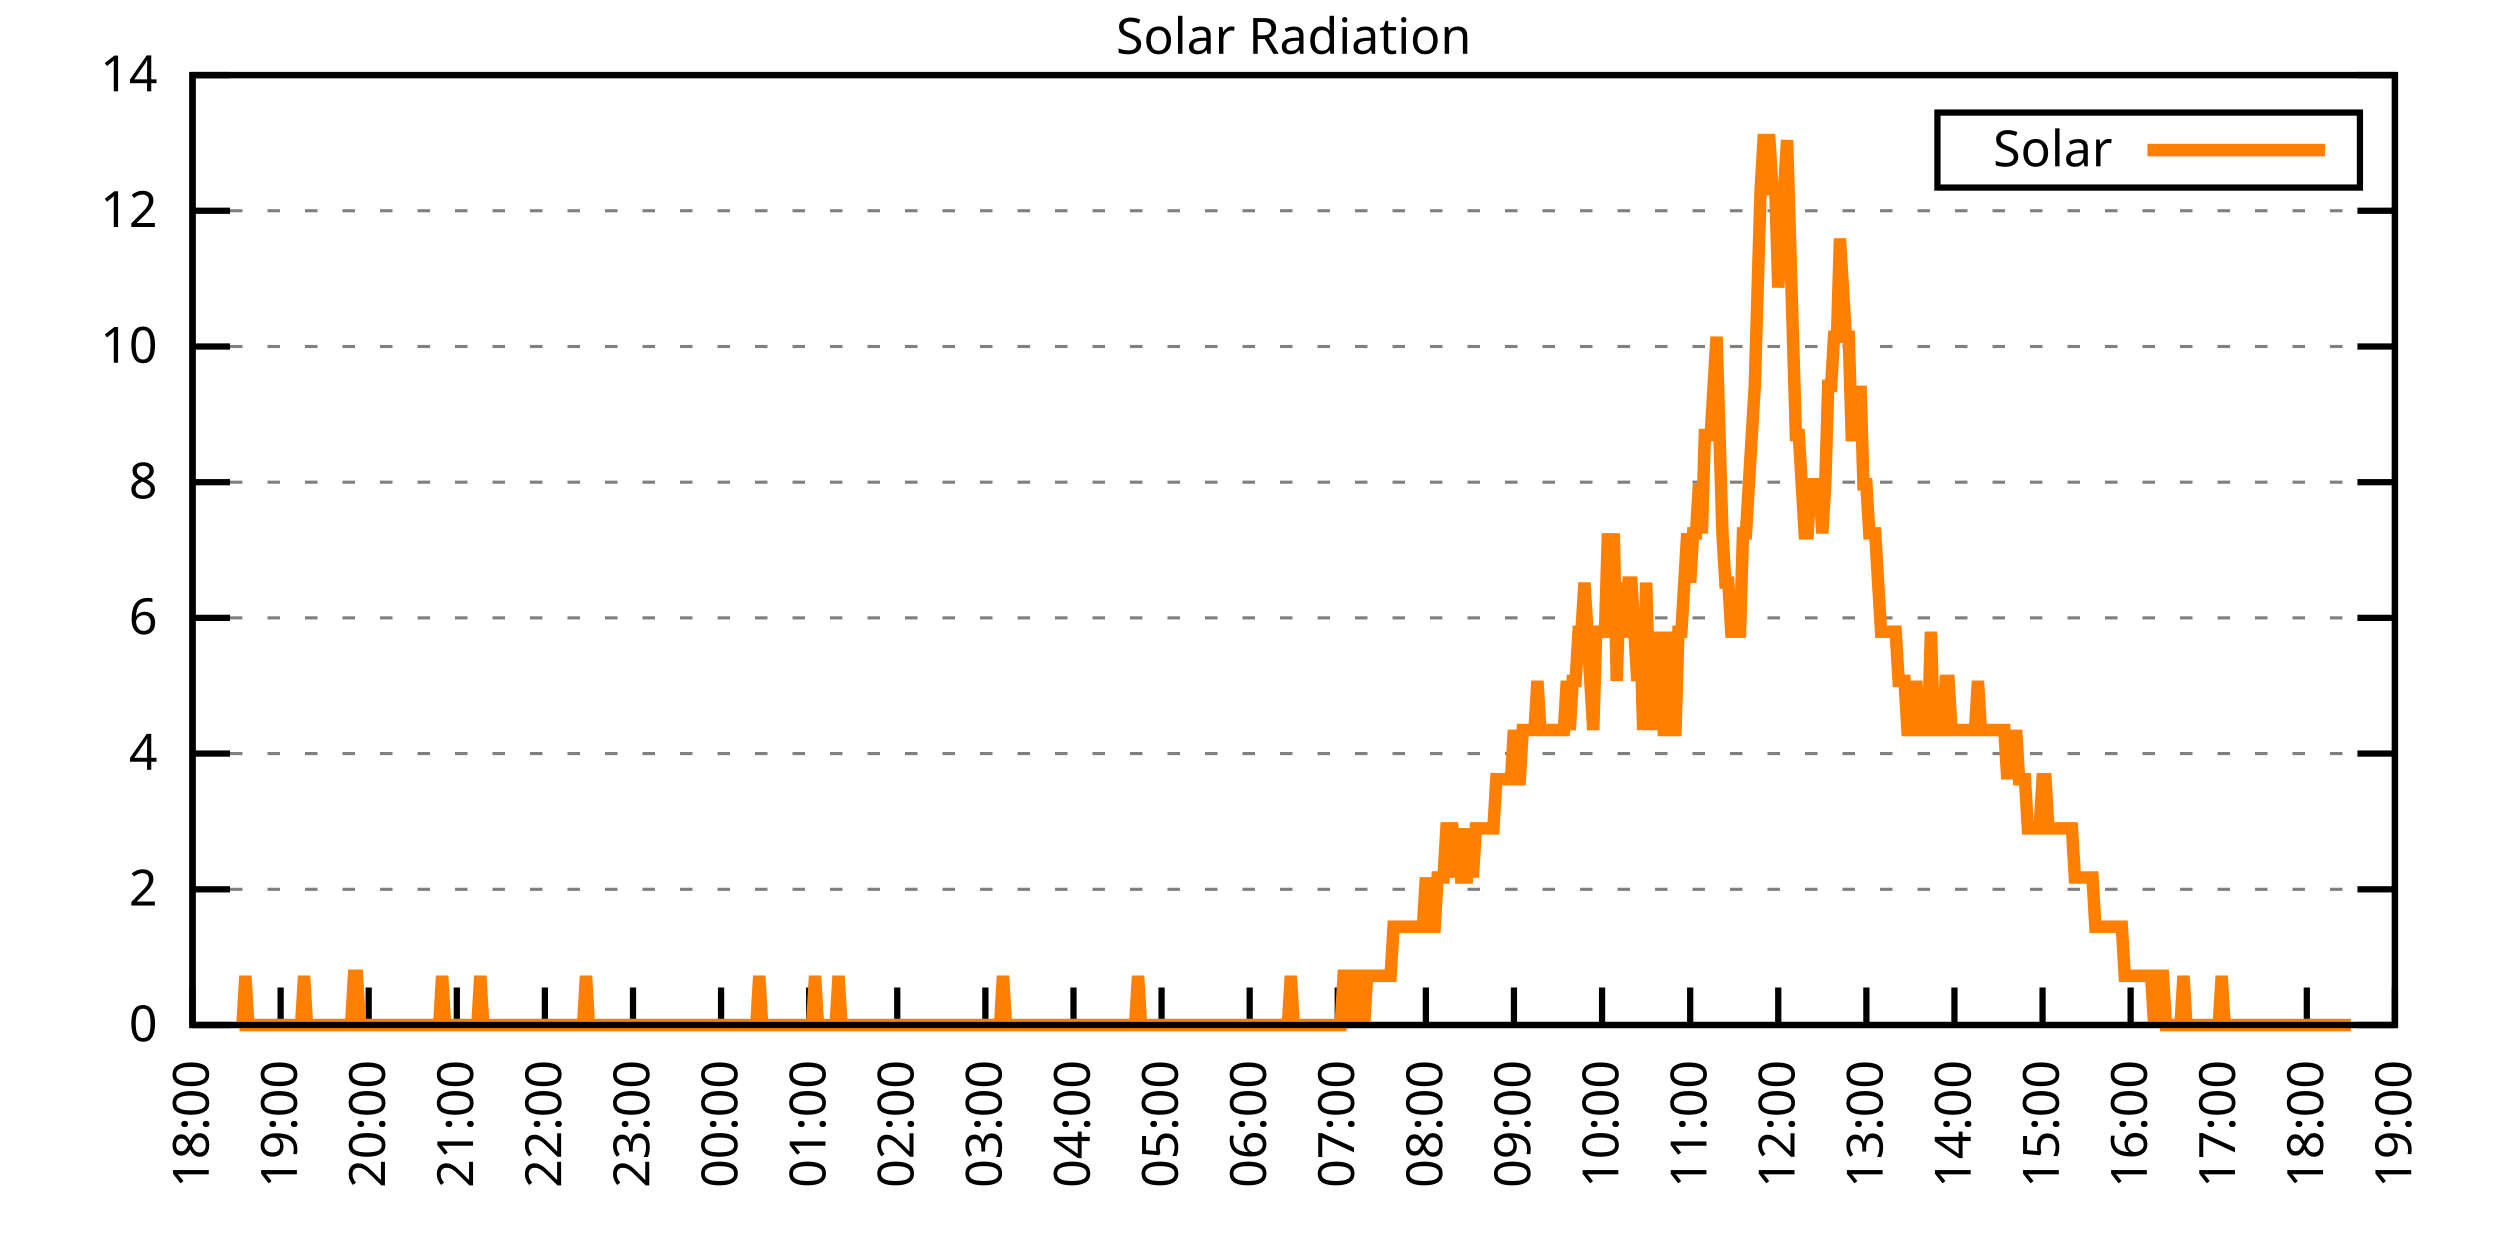
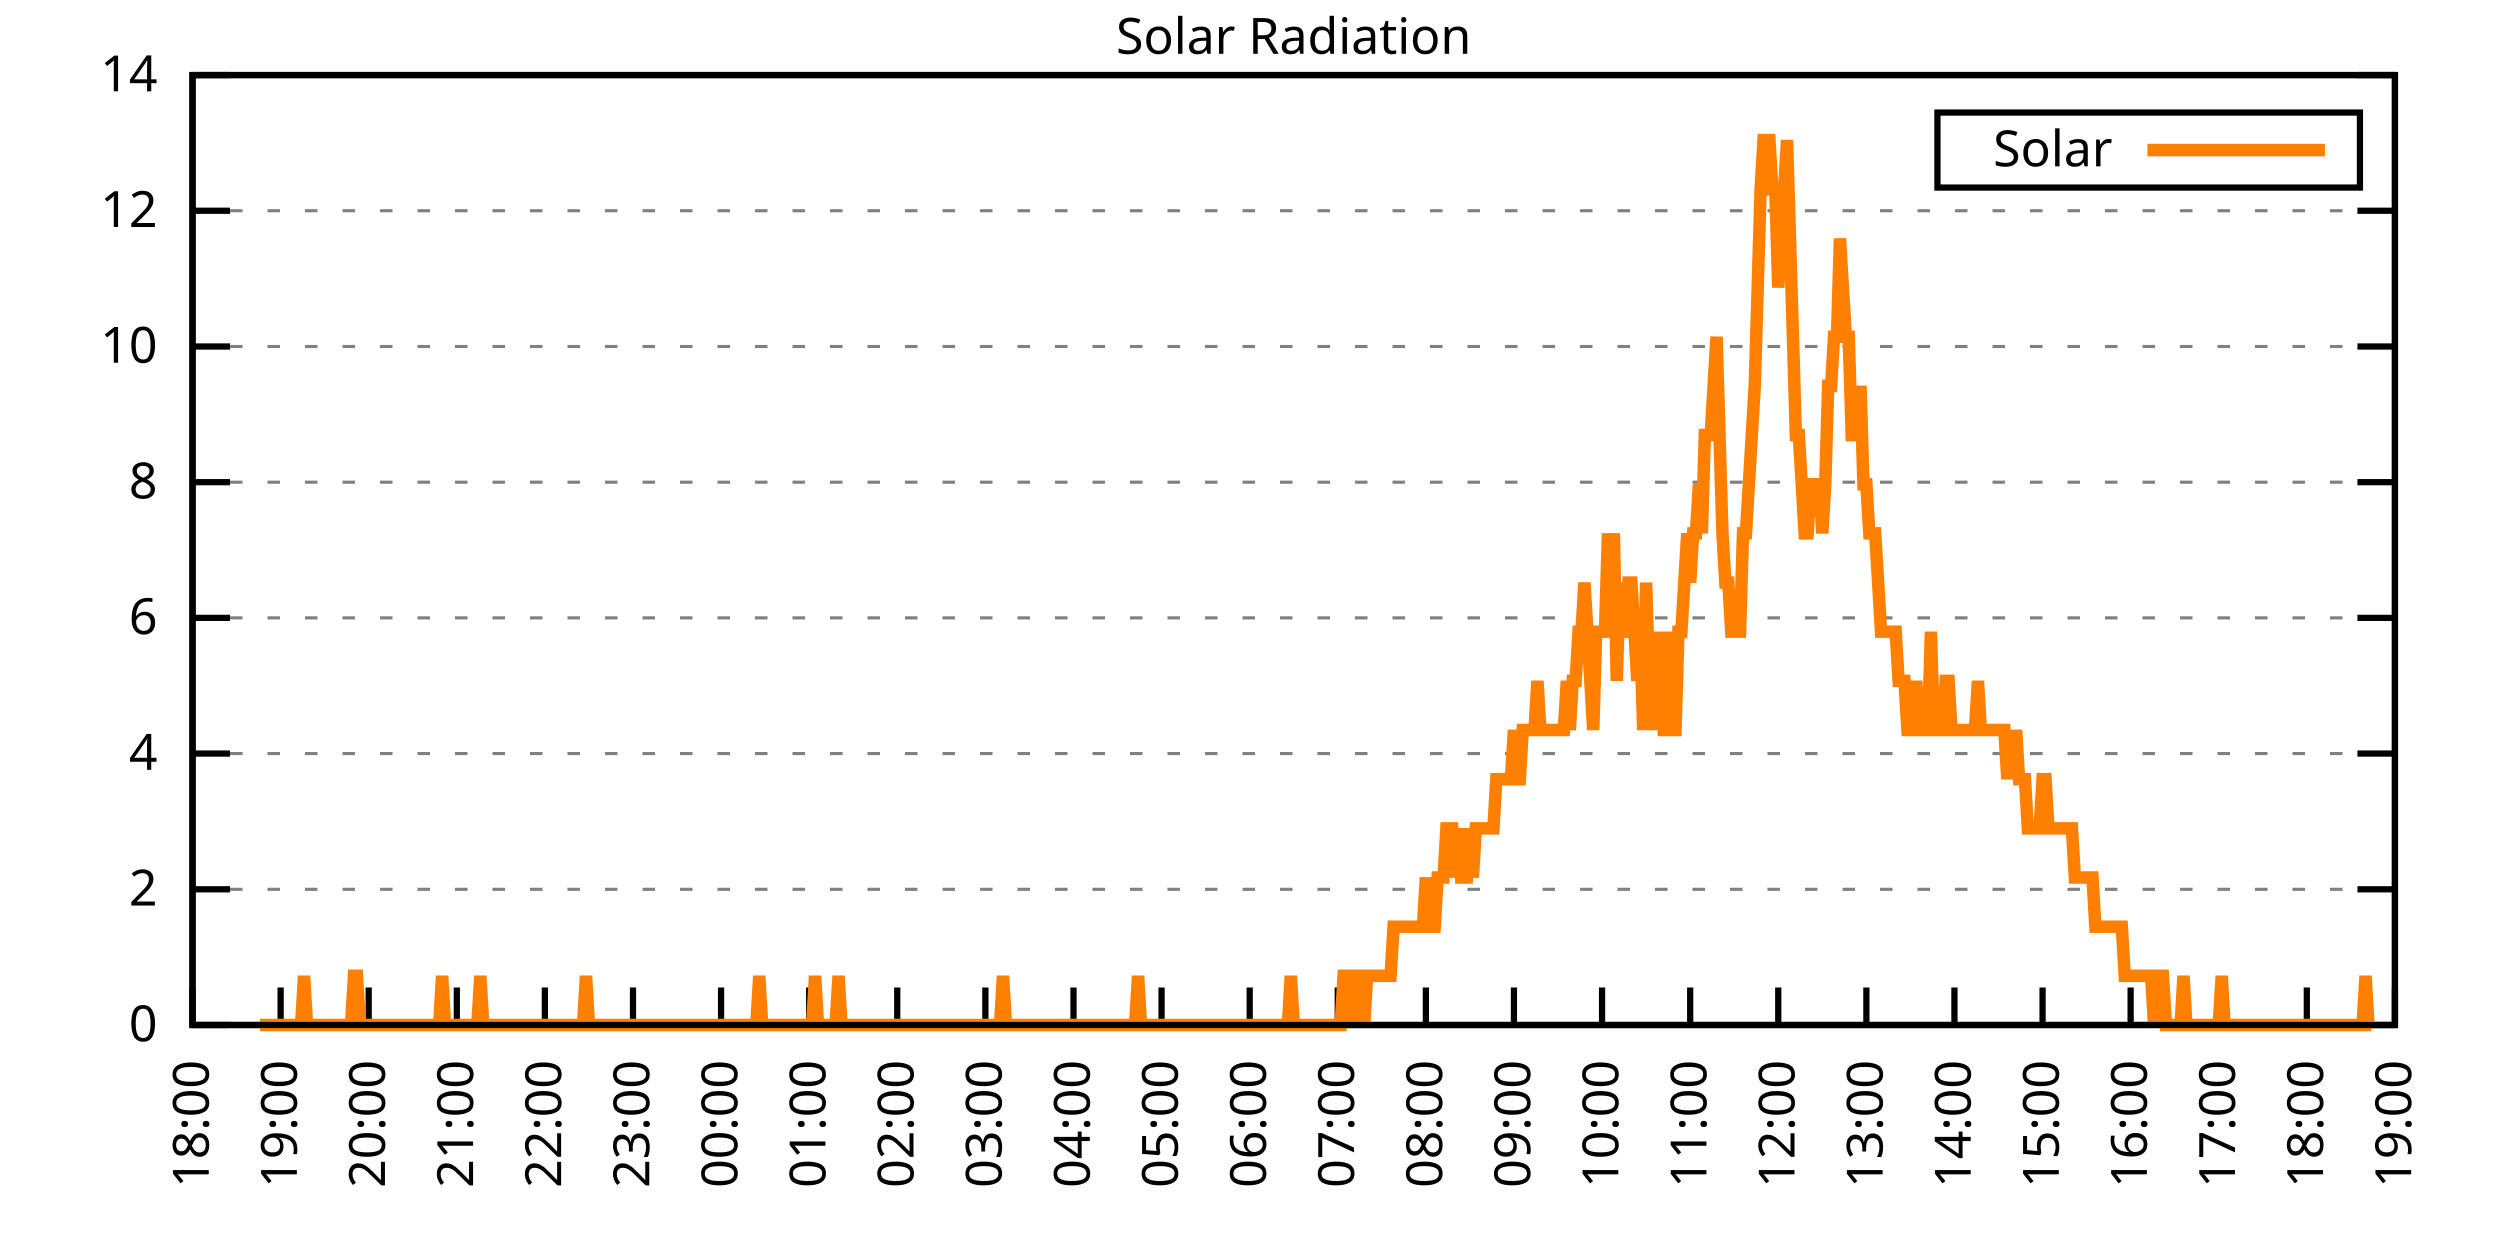
<svg xmlns="http://www.w3.org/2000/svg" xmlns:xlink="http://www.w3.org/1999/xlink" width="400" height="200" viewBox="0 0 400 200">
  <g id="gnuplot_canvas">
    <rect x="0" y="0" width="400" height="200" fill="none" />
    <defs>
      <circle id="gpDot" r="0.5" stroke-width="0.5" stroke="currentColor" />
      <path id="gpPt0" stroke-width="0.333" stroke="currentColor" d="M-1,0 h2 M0,-1 v2" />
      <path id="gpPt1" stroke-width="0.333" stroke="currentColor" d="M-1,-1 L1,1 M1,-1 L-1,1" />
      <path id="gpPt2" stroke-width="0.333" stroke="currentColor" d="M-1,0 L1,0 M0,-1 L0,1 M-1,-1 L1,1 M-1,1 L1,-1" />
      <rect id="gpPt3" stroke-width="0.333" stroke="currentColor" x="-1" y="-1" width="2" height="2" />
      <rect id="gpPt4" stroke-width="0.333" stroke="currentColor" fill="currentColor" x="-1" y="-1" width="2" height="2" />
      <circle id="gpPt5" stroke-width="0.333" stroke="currentColor" cx="0" cy="0" r="1" />
      <use xlink:href="#gpPt5" id="gpPt6" fill="currentColor" stroke="none" />
      <path id="gpPt7" stroke-width="0.333" stroke="currentColor" d="M0,-1.33 L-1.33,0.67 L1.33,0.67 z" />
      <use xlink:href="#gpPt7" id="gpPt8" fill="currentColor" stroke="none" />
      <use xlink:href="#gpPt7" id="gpPt9" stroke="currentColor" transform="rotate(180)" />
      <use xlink:href="#gpPt9" id="gpPt10" fill="currentColor" stroke="none" />
      <use xlink:href="#gpPt3" id="gpPt11" stroke="currentColor" transform="rotate(45)" />
      <use xlink:href="#gpPt11" id="gpPt12" fill="currentColor" stroke="none" />
      <path id="gpPt13" stroke-width="0.333" stroke="currentColor" d="M0,1.330 L1.265,0.411 L0.782,-1.067 L-0.782,-1.076 L-1.265,0.411 z" />
      <use xlink:href="#gpPt13" id="gpPt14" fill="currentColor" stroke="none" />
      <filter id="textbox" filterUnits="objectBoundingBox" x="0" y="0" height="1" width="1">
        <feFlood flood-color="white" flood-opacity="1" result="bgnd" />
        <feComposite in="SourceGraphic" in2="bgnd" operator="atop" />
      </filter>
      <filter id="greybox" filterUnits="objectBoundingBox" x="0" y="0" height="1" width="1">
        <feFlood flood-color="lightgrey" flood-opacity="1" result="grey" />
        <feComposite in="SourceGraphic" in2="grey" operator="atop" />
      </filter>
    </defs>
    <g fill="none" color="white" stroke="currentColor" stroke-width="1.00" stroke-linecap="butt" stroke-linejoin="miter">
</g>
    <g fill="none" color="black" stroke="currentColor" stroke-width="1.00" stroke-linecap="butt" stroke-linejoin="miter">
      <g stroke="none" shape-rendering="crispEdges">
        <polygon fill="rgb(255, 255, 255)" points="30.80,164.00 383.18,164.00 383.18,12.02 30.80,12.02 " />
      </g>
    </g>
    <g fill="none" color="black" stroke="currentColor" stroke-width="1.00" stroke-linecap="butt" stroke-linejoin="miter">
</g>
    <g fill="none" color="black" stroke="black" stroke-width="0.50" stroke-linecap="butt" stroke-linejoin="miter">
</g>
    <g fill="none" color="gray" stroke="currentColor" stroke-width="0.50" stroke-linecap="butt" stroke-linejoin="miter">
      <path stroke="gray" stroke-dasharray="2,4" class="gridline" d="M30.80,164.00 L383.19,164.00  " />
    </g>
    <g fill="none" color="gray" stroke="gray" stroke-width="1.00" stroke-linecap="butt" stroke-linejoin="miter">
</g>
    <g fill="none" color="black" stroke="currentColor" stroke-width="1.00" stroke-linecap="butt" stroke-linejoin="miter">
      <path stroke="black" d="M30.80,164.00 L36.80,164.00 M383.19,164.00 L377.19,164.00  " />
      <g transform="translate(25.20,166.60)" stroke="none" fill="black" font-family="Sans" font-size="8.00" text-anchor="end">
        <text>
          <tspan font-family="Sans"> 0</tspan>
        </text>
      </g>
    </g>
    <g fill="none" color="black" stroke="currentColor" stroke-width="1.00" stroke-linecap="butt" stroke-linejoin="miter">
</g>
    <g fill="none" color="black" stroke="black" stroke-width="0.50" stroke-linecap="butt" stroke-linejoin="miter">
</g>
    <g fill="none" color="gray" stroke="currentColor" stroke-width="0.50" stroke-linecap="butt" stroke-linejoin="miter">
      <path stroke="gray" stroke-dasharray="2,4" class="gridline" d="M30.80,142.29 L383.19,142.29  " />
    </g>
    <g fill="none" color="gray" stroke="gray" stroke-width="1.00" stroke-linecap="butt" stroke-linejoin="miter">
</g>
    <g fill="none" color="black" stroke="currentColor" stroke-width="1.00" stroke-linecap="butt" stroke-linejoin="miter">
      <path stroke="black" d="M30.80,142.29 L36.80,142.29 M383.19,142.29 L377.19,142.29  " />
      <g transform="translate(25.20,144.89)" stroke="none" fill="black" font-family="Sans" font-size="8.00" text-anchor="end">
        <text>
          <tspan font-family="Sans"> 2</tspan>
        </text>
      </g>
    </g>
    <g fill="none" color="black" stroke="currentColor" stroke-width="1.00" stroke-linecap="butt" stroke-linejoin="miter">
</g>
    <g fill="none" color="black" stroke="black" stroke-width="0.50" stroke-linecap="butt" stroke-linejoin="miter">
</g>
    <g fill="none" color="gray" stroke="currentColor" stroke-width="0.50" stroke-linecap="butt" stroke-linejoin="miter">
      <path stroke="gray" stroke-dasharray="2,4" class="gridline" d="M30.80,120.57 L383.19,120.57  " />
    </g>
    <g fill="none" color="gray" stroke="gray" stroke-width="1.00" stroke-linecap="butt" stroke-linejoin="miter">
</g>
    <g fill="none" color="black" stroke="currentColor" stroke-width="1.00" stroke-linecap="butt" stroke-linejoin="miter">
      <path stroke="black" d="M30.80,120.57 L36.80,120.57 M383.19,120.57 L377.19,120.57  " />
      <g transform="translate(25.20,123.17)" stroke="none" fill="black" font-family="Sans" font-size="8.00" text-anchor="end">
        <text>
          <tspan font-family="Sans"> 4</tspan>
        </text>
      </g>
    </g>
    <g fill="none" color="black" stroke="currentColor" stroke-width="1.00" stroke-linecap="butt" stroke-linejoin="miter">
</g>
    <g fill="none" color="black" stroke="black" stroke-width="0.50" stroke-linecap="butt" stroke-linejoin="miter">
</g>
    <g fill="none" color="gray" stroke="currentColor" stroke-width="0.50" stroke-linecap="butt" stroke-linejoin="miter">
      <path stroke="gray" stroke-dasharray="2,4" class="gridline" d="M30.80,98.86 L383.19,98.86  " />
    </g>
    <g fill="none" color="gray" stroke="gray" stroke-width="1.00" stroke-linecap="butt" stroke-linejoin="miter">
</g>
    <g fill="none" color="black" stroke="currentColor" stroke-width="1.00" stroke-linecap="butt" stroke-linejoin="miter">
      <path stroke="black" d="M30.80,98.86 L36.80,98.86 M383.19,98.86 L377.19,98.86  " />
      <g transform="translate(25.20,101.46)" stroke="none" fill="black" font-family="Sans" font-size="8.00" text-anchor="end">
        <text>
          <tspan font-family="Sans"> 6</tspan>
        </text>
      </g>
    </g>
    <g fill="none" color="black" stroke="currentColor" stroke-width="1.00" stroke-linecap="butt" stroke-linejoin="miter">
</g>
    <g fill="none" color="black" stroke="black" stroke-width="0.50" stroke-linecap="butt" stroke-linejoin="miter">
</g>
    <g fill="none" color="gray" stroke="currentColor" stroke-width="0.50" stroke-linecap="butt" stroke-linejoin="miter">
      <path stroke="gray" stroke-dasharray="2,4" class="gridline" d="M30.80,77.15 L383.19,77.15  " />
    </g>
    <g fill="none" color="gray" stroke="gray" stroke-width="1.00" stroke-linecap="butt" stroke-linejoin="miter">
</g>
    <g fill="none" color="black" stroke="currentColor" stroke-width="1.00" stroke-linecap="butt" stroke-linejoin="miter">
      <path stroke="black" d="M30.80,77.15 L36.80,77.15 M383.19,77.15 L377.19,77.15  " />
      <g transform="translate(25.20,79.75)" stroke="none" fill="black" font-family="Sans" font-size="8.00" text-anchor="end">
        <text>
          <tspan font-family="Sans"> 8</tspan>
        </text>
      </g>
    </g>
    <g fill="none" color="black" stroke="currentColor" stroke-width="1.00" stroke-linecap="butt" stroke-linejoin="miter">
</g>
    <g fill="none" color="black" stroke="black" stroke-width="0.50" stroke-linecap="butt" stroke-linejoin="miter">
</g>
    <g fill="none" color="gray" stroke="currentColor" stroke-width="0.50" stroke-linecap="butt" stroke-linejoin="miter">
      <path stroke="gray" stroke-dasharray="2,4" class="gridline" d="M30.80,55.44 L383.19,55.44  " />
    </g>
    <g fill="none" color="gray" stroke="gray" stroke-width="1.00" stroke-linecap="butt" stroke-linejoin="miter">
</g>
    <g fill="none" color="black" stroke="currentColor" stroke-width="1.00" stroke-linecap="butt" stroke-linejoin="miter">
      <path stroke="black" d="M30.80,55.44 L36.80,55.44 M383.19,55.44 L377.19,55.44  " />
      <g transform="translate(25.20,58.04)" stroke="none" fill="black" font-family="Sans" font-size="8.00" text-anchor="end">
        <text>
          <tspan font-family="Sans"> 10</tspan>
        </text>
      </g>
    </g>
    <g fill="none" color="black" stroke="currentColor" stroke-width="1.00" stroke-linecap="butt" stroke-linejoin="miter">
</g>
    <g fill="none" color="black" stroke="black" stroke-width="0.50" stroke-linecap="butt" stroke-linejoin="miter">
</g>
    <g fill="none" color="gray" stroke="currentColor" stroke-width="0.50" stroke-linecap="butt" stroke-linejoin="miter">
      <path stroke="gray" stroke-dasharray="2,4" class="gridline" d="M30.80,33.72 L383.19,33.72  " />
    </g>
    <g fill="none" color="gray" stroke="gray" stroke-width="1.00" stroke-linecap="butt" stroke-linejoin="miter">
</g>
    <g fill="none" color="black" stroke="currentColor" stroke-width="1.00" stroke-linecap="butt" stroke-linejoin="miter">
      <path stroke="black" d="M30.80,33.72 L36.80,33.72 M383.19,33.72 L377.19,33.72  " />
      <g transform="translate(25.20,36.32)" stroke="none" fill="black" font-family="Sans" font-size="8.00" text-anchor="end">
        <text>
          <tspan font-family="Sans"> 12</tspan>
        </text>
      </g>
    </g>
    <g fill="none" color="black" stroke="currentColor" stroke-width="1.00" stroke-linecap="butt" stroke-linejoin="miter">
</g>
    <g fill="none" color="black" stroke="black" stroke-width="0.50" stroke-linecap="butt" stroke-linejoin="miter">
</g>
    <g fill="none" color="gray" stroke="currentColor" stroke-width="0.50" stroke-linecap="butt" stroke-linejoin="miter">
      <path stroke="gray" stroke-dasharray="2,4" class="gridline" d="M30.80,12.01 L383.19,12.01  " />
    </g>
    <g fill="none" color="gray" stroke="gray" stroke-width="1.00" stroke-linecap="butt" stroke-linejoin="miter">
</g>
    <g fill="none" color="black" stroke="currentColor" stroke-width="1.00" stroke-linecap="butt" stroke-linejoin="miter">
      <path stroke="black" d="M30.80,12.01 L36.80,12.01 M383.19,12.01 L377.19,12.01  " />
      <g transform="translate(25.20,14.61)" stroke="none" fill="black" font-family="Sans" font-size="8.00" text-anchor="end">
        <text>
          <tspan font-family="Sans"> 14</tspan>
        </text>
      </g>
    </g>
    <g fill="none" color="black" stroke="currentColor" stroke-width="1.00" stroke-linecap="butt" stroke-linejoin="miter">
      <path stroke="black" d="M30.80,164.00 L30.80,158.00  " />
      <g transform="translate(33.40,169.60) rotate(270.00)" stroke="none" fill="black" font-family="Sans" font-size="8.00" text-anchor="end">
        <text>
          <tspan font-family="Sans">18:00</tspan>
        </text>
      </g>
    </g>
    <g fill="none" color="black" stroke="currentColor" stroke-width="1.00" stroke-linecap="butt" stroke-linejoin="miter">
      <path stroke="black" d="M44.90,164.00 L44.90,158.00  " />
      <g transform="translate(47.50,169.60) rotate(270.00)" stroke="none" fill="black" font-family="Sans" font-size="8.00" text-anchor="end">
        <text>
          <tspan font-family="Sans">19:00</tspan>
        </text>
      </g>
    </g>
    <g fill="none" color="black" stroke="currentColor" stroke-width="1.00" stroke-linecap="butt" stroke-linejoin="miter">
      <path stroke="black" d="M58.99,164.00 L58.99,158.00  " />
      <g transform="translate(61.59,169.60) rotate(270.00)" stroke="none" fill="black" font-family="Sans" font-size="8.00" text-anchor="end">
        <text>
          <tspan font-family="Sans">20:00</tspan>
        </text>
      </g>
    </g>
    <g fill="none" color="black" stroke="currentColor" stroke-width="1.00" stroke-linecap="butt" stroke-linejoin="miter">
      <path stroke="black" d="M73.09,164.00 L73.09,158.00  " />
      <g transform="translate(75.69,169.60) rotate(270.00)" stroke="none" fill="black" font-family="Sans" font-size="8.00" text-anchor="end">
        <text>
          <tspan font-family="Sans">21:00</tspan>
        </text>
      </g>
    </g>
    <g fill="none" color="black" stroke="currentColor" stroke-width="1.00" stroke-linecap="butt" stroke-linejoin="miter">
      <path stroke="black" d="M87.18,164.00 L87.18,158.00  " />
      <g transform="translate(89.78,169.60) rotate(270.00)" stroke="none" fill="black" font-family="Sans" font-size="8.00" text-anchor="end">
        <text>
          <tspan font-family="Sans">22:00</tspan>
        </text>
      </g>
    </g>
    <g fill="none" color="black" stroke="currentColor" stroke-width="1.00" stroke-linecap="butt" stroke-linejoin="miter">
      <path stroke="black" d="M101.28,164.00 L101.28,158.00  " />
      <g transform="translate(103.88,169.60) rotate(270.00)" stroke="none" fill="black" font-family="Sans" font-size="8.00" text-anchor="end">
        <text>
          <tspan font-family="Sans">23:00</tspan>
        </text>
      </g>
    </g>
    <g fill="none" color="black" stroke="currentColor" stroke-width="1.00" stroke-linecap="butt" stroke-linejoin="miter">
      <path stroke="black" d="M115.37,164.00 L115.37,158.00  " />
      <g transform="translate(117.97,169.60) rotate(270.00)" stroke="none" fill="black" font-family="Sans" font-size="8.00" text-anchor="end">
        <text>
          <tspan font-family="Sans">00:00</tspan>
        </text>
      </g>
    </g>
    <g fill="none" color="black" stroke="currentColor" stroke-width="1.00" stroke-linecap="butt" stroke-linejoin="miter">
      <path stroke="black" d="M129.47,164.00 L129.47,158.00  " />
      <g transform="translate(132.07,169.60) rotate(270.00)" stroke="none" fill="black" font-family="Sans" font-size="8.00" text-anchor="end">
        <text>
          <tspan font-family="Sans">01:00</tspan>
        </text>
      </g>
    </g>
    <g fill="none" color="black" stroke="currentColor" stroke-width="1.00" stroke-linecap="butt" stroke-linejoin="miter">
      <path stroke="black" d="M143.56,164.00 L143.56,158.00  " />
      <g transform="translate(146.16,169.60) rotate(270.00)" stroke="none" fill="black" font-family="Sans" font-size="8.00" text-anchor="end">
        <text>
          <tspan font-family="Sans">02:00</tspan>
        </text>
      </g>
    </g>
    <g fill="none" color="black" stroke="currentColor" stroke-width="1.00" stroke-linecap="butt" stroke-linejoin="miter">
      <path stroke="black" d="M157.66,164.00 L157.66,158.00  " />
      <g transform="translate(160.26,169.60) rotate(270.00)" stroke="none" fill="black" font-family="Sans" font-size="8.00" text-anchor="end">
        <text>
          <tspan font-family="Sans">03:00</tspan>
        </text>
      </g>
    </g>
    <g fill="none" color="black" stroke="currentColor" stroke-width="1.00" stroke-linecap="butt" stroke-linejoin="miter">
      <path stroke="black" d="M171.76,164.00 L171.76,158.00  " />
      <g transform="translate(174.36,169.60) rotate(270.00)" stroke="none" fill="black" font-family="Sans" font-size="8.00" text-anchor="end">
        <text>
          <tspan font-family="Sans">04:00</tspan>
        </text>
      </g>
    </g>
    <g fill="none" color="black" stroke="currentColor" stroke-width="1.00" stroke-linecap="butt" stroke-linejoin="miter">
      <path stroke="black" d="M185.85,164.00 L185.85,158.00  " />
      <g transform="translate(188.45,169.60) rotate(270.00)" stroke="none" fill="black" font-family="Sans" font-size="8.00" text-anchor="end">
        <text>
          <tspan font-family="Sans">05:00</tspan>
        </text>
      </g>
    </g>
    <g fill="none" color="black" stroke="currentColor" stroke-width="1.00" stroke-linecap="butt" stroke-linejoin="miter">
      <path stroke="black" d="M199.95,164.00 L199.95,158.00  " />
      <g transform="translate(202.55,169.60) rotate(270.00)" stroke="none" fill="black" font-family="Sans" font-size="8.00" text-anchor="end">
        <text>
          <tspan font-family="Sans">06:00</tspan>
        </text>
      </g>
    </g>
    <g fill="none" color="black" stroke="currentColor" stroke-width="1.00" stroke-linecap="butt" stroke-linejoin="miter">
      <path stroke="black" d="M214.04,164.00 L214.04,158.00  " />
      <g transform="translate(216.64,169.60) rotate(270.00)" stroke="none" fill="black" font-family="Sans" font-size="8.00" text-anchor="end">
        <text>
          <tspan font-family="Sans">07:00</tspan>
        </text>
      </g>
    </g>
    <g fill="none" color="black" stroke="currentColor" stroke-width="1.00" stroke-linecap="butt" stroke-linejoin="miter">
      <path stroke="black" d="M228.14,164.00 L228.14,158.00  " />
      <g transform="translate(230.74,169.60) rotate(270.00)" stroke="none" fill="black" font-family="Sans" font-size="8.00" text-anchor="end">
        <text>
          <tspan font-family="Sans">08:00</tspan>
        </text>
      </g>
    </g>
    <g fill="none" color="black" stroke="currentColor" stroke-width="1.00" stroke-linecap="butt" stroke-linejoin="miter">
      <path stroke="black" d="M242.23,164.00 L242.23,158.00  " />
      <g transform="translate(244.83,169.60) rotate(270.00)" stroke="none" fill="black" font-family="Sans" font-size="8.00" text-anchor="end">
        <text>
          <tspan font-family="Sans">09:00</tspan>
        </text>
      </g>
    </g>
    <g fill="none" color="black" stroke="currentColor" stroke-width="1.00" stroke-linecap="butt" stroke-linejoin="miter">
      <path stroke="black" d="M256.33,164.00 L256.33,158.00  " />
      <g transform="translate(258.93,169.60) rotate(270.00)" stroke="none" fill="black" font-family="Sans" font-size="8.00" text-anchor="end">
        <text>
          <tspan font-family="Sans">10:00</tspan>
        </text>
      </g>
    </g>
    <g fill="none" color="black" stroke="currentColor" stroke-width="1.00" stroke-linecap="butt" stroke-linejoin="miter">
      <path stroke="black" d="M270.43,164.00 L270.43,158.00  " />
      <g transform="translate(273.03,169.60) rotate(270.00)" stroke="none" fill="black" font-family="Sans" font-size="8.00" text-anchor="end">
        <text>
          <tspan font-family="Sans">11:00</tspan>
        </text>
      </g>
    </g>
    <g fill="none" color="black" stroke="currentColor" stroke-width="1.00" stroke-linecap="butt" stroke-linejoin="miter">
      <path stroke="black" d="M284.52,164.00 L284.52,158.00  " />
      <g transform="translate(287.12,169.60) rotate(270.00)" stroke="none" fill="black" font-family="Sans" font-size="8.00" text-anchor="end">
        <text>
          <tspan font-family="Sans">12:00</tspan>
        </text>
      </g>
    </g>
    <g fill="none" color="black" stroke="currentColor" stroke-width="1.00" stroke-linecap="butt" stroke-linejoin="miter">
      <path stroke="black" d="M298.62,164.00 L298.62,158.00  " />
      <g transform="translate(301.22,169.60) rotate(270.00)" stroke="none" fill="black" font-family="Sans" font-size="8.00" text-anchor="end">
        <text>
          <tspan font-family="Sans">13:00</tspan>
        </text>
      </g>
    </g>
    <g fill="none" color="black" stroke="currentColor" stroke-width="1.00" stroke-linecap="butt" stroke-linejoin="miter">
      <path stroke="black" d="M312.71,164.00 L312.71,158.00  " />
      <g transform="translate(315.31,169.60) rotate(270.00)" stroke="none" fill="black" font-family="Sans" font-size="8.00" text-anchor="end">
        <text>
          <tspan font-family="Sans">14:00</tspan>
        </text>
      </g>
    </g>
    <g fill="none" color="black" stroke="currentColor" stroke-width="1.00" stroke-linecap="butt" stroke-linejoin="miter">
      <path stroke="black" d="M326.81,164.00 L326.81,158.00  " />
      <g transform="translate(329.41,169.60) rotate(270.00)" stroke="none" fill="black" font-family="Sans" font-size="8.00" text-anchor="end">
        <text>
          <tspan font-family="Sans">15:00</tspan>
        </text>
      </g>
    </g>
    <g fill="none" color="black" stroke="currentColor" stroke-width="1.00" stroke-linecap="butt" stroke-linejoin="miter">
      <path stroke="black" d="M340.90,164.00 L340.90,158.00  " />
      <g transform="translate(343.50,169.60) rotate(270.00)" stroke="none" fill="black" font-family="Sans" font-size="8.00" text-anchor="end">
        <text>
          <tspan font-family="Sans">16:00</tspan>
        </text>
      </g>
    </g>
    <g fill="none" color="black" stroke="currentColor" stroke-width="1.00" stroke-linecap="butt" stroke-linejoin="miter">
      <path stroke="black" d="M355.00,164.00 L355.00,158.00  " />
      <g transform="translate(357.60,169.60) rotate(270.00)" stroke="none" fill="black" font-family="Sans" font-size="8.00" text-anchor="end">
        <text>
          <tspan font-family="Sans">17:00</tspan>
        </text>
      </g>
    </g>
    <g fill="none" color="black" stroke="currentColor" stroke-width="1.00" stroke-linecap="butt" stroke-linejoin="miter">
      <path stroke="black" d="M369.09,164.00 L369.09,158.00  " />
      <g transform="translate(371.69,169.60) rotate(270.00)" stroke="none" fill="black" font-family="Sans" font-size="8.00" text-anchor="end">
        <text>
          <tspan font-family="Sans">18:00</tspan>
        </text>
      </g>
    </g>
    <g fill="none" color="black" stroke="currentColor" stroke-width="1.00" stroke-linecap="butt" stroke-linejoin="miter">
      <path stroke="black" d="M383.19,164.00 L383.19,158.00  " />
      <g transform="translate(385.79,169.60) rotate(270.00)" stroke="none" fill="black" font-family="Sans" font-size="8.00" text-anchor="end">
        <text>
          <tspan font-family="Sans">19:00</tspan>
        </text>
      </g>
    </g>
    <g fill="none" color="black" stroke="currentColor" stroke-width="1.00" stroke-linecap="butt" stroke-linejoin="miter">
</g>
    <g fill="none" color="black" stroke="currentColor" stroke-width="1.00" stroke-linecap="butt" stroke-linejoin="miter">
      <path stroke="black" d="M30.80,12.01 L30.80,164.00 L383.19,164.00 L383.19,12.01 L30.80,12.01 Z  " />
    </g>
    <g fill="none" color="black" stroke="currentColor" stroke-width="1.00" stroke-linecap="butt" stroke-linejoin="miter">
</g>
    <g fill="none" color="black" stroke="currentColor" stroke-width="1.00" stroke-linecap="butt" stroke-linejoin="miter">
      <path stroke="black" d="M309.99,30.01 L309.99,18.01 L377.59,18.01 L377.59,30.01 L309.99,30.01 Z  " />
    </g>
    <g id="Solar_Radiation_plot_1">
      <g fill="none" color="white" stroke="black" stroke-width="2.00" stroke-linecap="butt" stroke-linejoin="miter">
</g>
      <g fill="none" color="black" stroke="currentColor" stroke-width="2.00" stroke-linecap="butt" stroke-linejoin="miter">
        <g transform="translate(337.99,26.61)" stroke="none" fill="black" font-family="Sans" font-size="8.00" text-anchor="end">
          <text>
            <tspan font-family="Sans">Solar</tspan>
          </text>
        </g>
      </g>
      <g fill="none" color="black" stroke="currentColor" stroke-width="2.00" stroke-linecap="butt" stroke-linejoin="miter">
-         <path stroke="rgb(255, 127,   0)" d="M343.59,24.01 L371.99,24.01 M38.32,164.00 L38.79,164.00 L39.26,156.13 L39.73,164.00 L40.20,164.00 L40.67,164.00   L41.14,164.00 L41.61,164.00 L42.08,164.00 L42.55,164.00 L43.02,164.00 L43.49,164.00 L43.96,164.00 L44.43,164.00   L44.90,164.00 L45.37,164.00 L45.84,164.00 L46.31,164.00 L46.78,164.00 L47.24,164.00 L47.71,164.00 L48.18,164.00   L48.65,156.13 L49.12,164.00 L49.59,164.00 L50.06,164.00 L50.53,164.00 L51.00,164.00 L51.47,164.00 L51.94,164.00   L52.41,164.00 L52.88,164.00 L53.35,164.00 L53.82,164.00 L54.29,164.00 L54.76,164.00 L55.23,164.00 L55.70,164.00   L56.17,164.00 L56.64,156.13 L57.11,156.13 L57.58,164.00 L58.05,164.00 L58.52,164.00 L58.99,164.00 L59.46,164.00   L59.93,164.00 L60.40,164.00 L60.87,164.00 L61.34,164.00 L61.81,164.00 L62.28,164.00 L62.75,164.00 L63.22,164.00   L63.69,164.00 L64.16,164.00 L64.63,164.00 L65.10,164.00 L65.57,164.00 L66.04,164.00 L66.51,164.00 L66.98,164.00   L67.45,164.00 L67.92,164.00 L68.39,164.00 L68.86,164.00 L69.33,164.00 L69.80,164.00 L70.27,164.00 L70.74,156.13   L71.21,164.00 L71.68,164.00 L72.15,164.00 L72.62,164.00 L73.09,164.00 L73.56,164.00 L74.03,164.00 L74.50,164.00   L74.97,164.00 L75.44,164.00 L75.91,164.00 L76.38,164.00 L76.85,156.13 L77.32,164.00 L77.79,164.00 L78.26,164.00   L78.73,164.00 L79.19,164.00 L79.66,164.00 L80.13,164.00 L80.60,164.00 L81.07,164.00 L81.54,164.00 L82.01,164.00   L82.48,164.00 L82.95,164.00 L83.42,164.00 L83.89,164.00 L84.36,164.00 L84.83,164.00 L85.30,164.00 L85.77,164.00   L86.24,164.00 L86.71,164.00 L87.18,164.00 L87.65,164.00 L88.12,164.00 L88.59,164.00 L89.06,164.00 L89.53,164.00   L90.00,164.00 L90.47,164.00 L90.94,164.00 L91.41,164.00 L91.88,164.00 L92.35,164.00 L92.82,164.00 L93.29,164.00   L93.76,156.13 L94.23,164.00 L94.70,164.00 L95.17,164.00 L95.64,164.00 L96.11,164.00 L96.58,164.00 L97.05,164.00   L97.52,164.00 L97.99,164.00 L98.46,164.00 L98.93,164.00 L99.40,164.00 L99.87,164.00 L100.34,164.00 L100.81,164.00   L101.28,164.00 L101.75,164.00 L102.22,164.00 L102.69,164.00 L103.16,164.00 L103.63,164.00 L104.10,164.00 L104.57,164.00   L105.04,164.00 L105.51,164.00 L105.98,164.00 L106.45,164.00 L106.92,164.00 L107.39,164.00 L107.86,164.00 L108.33,164.00   L108.80,164.00 L109.27,164.00 L109.74,164.00 L110.21,164.00 L110.68,164.00 L111.14,164.00 L111.61,164.00 L112.08,164.00   L112.55,164.00 L113.02,164.00 L113.49,164.00 L113.96,164.00 L114.43,164.00 L114.90,164.00 L115.37,164.00 L115.84,164.00   L116.31,164.00 L116.78,164.00 L117.25,164.00 L117.72,164.00 L118.19,164.00 L118.66,164.00 L119.13,164.00 L119.60,164.00   L120.07,164.00 L120.54,164.00 L121.01,164.00 L121.48,156.13 L121.95,164.00 L122.42,164.00 L122.89,164.00 L123.36,164.00   L123.83,164.00 L124.30,164.00 L124.77,164.00 L125.24,164.00 L125.71,164.00 L126.18,164.00 L126.65,164.00 L127.12,164.00   L127.59,164.00 L128.06,164.00 L128.53,164.00 L129.00,164.00 L129.47,164.00 L129.94,164.00 L130.41,156.13 L130.88,164.00   L131.35,164.00 L131.82,164.00 L132.29,164.00 L132.76,164.00 L133.23,164.00 L133.70,164.00 L134.17,156.13 L134.64,164.00   L135.11,164.00 L135.58,164.00 L136.05,164.00 L136.52,164.00 L136.99,164.00 L137.46,164.00 L137.93,164.00 L138.40,164.00   L138.87,164.00 L139.34,164.00 L139.81,164.00 L140.28,164.00 L140.75,164.00 L141.22,164.00 L141.69,164.00 L142.16,164.00   L142.63,164.00 L143.09,164.00 L143.56,164.00 L144.03,164.00 L144.50,164.00 L144.97,164.00 L145.44,164.00 L145.91,164.00   L146.38,164.00 L146.85,164.00 L147.32,164.00 L147.79,164.00 L148.26,164.00 L148.73,164.00 L149.20,164.00 L149.67,164.00   L150.14,164.00 L150.61,164.00 L151.08,164.00 L151.55,164.00 L152.02,164.00 L152.49,164.00 L152.96,164.00 L153.43,164.00   L153.90,164.00 L154.37,164.00 L154.84,164.00 L155.31,164.00 L155.78,164.00 L156.25,164.00 L156.72,164.00 L157.19,164.00   L157.66,164.00 L158.13,164.00 L158.60,164.00 L159.07,164.00 L159.54,164.00 L160.01,164.00 L160.48,156.13 L160.95,164.00   L161.42,164.00 L161.89,164.00 L162.36,164.00 L162.83,164.00 L163.30,164.00 L163.77,164.00 L164.24,164.00 L164.71,164.00   L165.18,164.00 L165.65,164.00 L166.12,164.00 L166.59,164.00 L167.06,164.00 L167.53,164.00 L168.00,164.00 L168.47,164.00   L168.94,164.00 L169.41,164.00 L169.88,164.00 L170.35,164.00 L170.82,164.00 L171.29,164.00 L171.76,164.00 L172.23,164.00   L172.70,164.00 L173.17,164.00 L173.64,164.00 L174.11,164.00 L174.58,164.00 L175.04,164.00 L175.51,164.00 L175.98,164.00   L176.45,164.00 L176.92,164.00 L177.39,164.00 L177.86,164.00 L178.33,164.00 L178.80,164.00 L179.27,164.00 L179.74,164.00   L180.21,164.00 L180.68,164.00 L181.15,164.00 L181.62,164.00 L182.09,156.13 L182.56,164.00 L183.03,164.00 L183.50,164.00   L183.97,164.00 L184.44,164.00 L184.91,164.00 L185.38,164.00 L185.85,164.00 L186.32,164.00 L186.79,164.00 L187.26,164.00   L187.73,164.00 L188.20,164.00 L188.67,164.00 L189.14,164.00 L189.61,164.00 L190.08,164.00 L190.55,164.00 L191.02,164.00   L191.49,164.00 L191.96,164.00 L192.43,164.00 L192.90,164.00 L193.37,164.00 L193.84,164.00 L194.31,164.00 L194.78,164.00   L195.25,164.00 L195.72,164.00 L196.19,164.00 L196.66,164.00 L197.13,164.00 L197.60,164.00 L198.07,164.00 L198.54,164.00   L199.01,164.00 L199.48,164.00 L199.95,164.00 L200.42,164.00 L200.89,164.00 L201.36,164.00 L201.83,164.00 L202.30,164.00   L202.77,164.00 L203.24,164.00 L203.71,164.00 L204.18,164.00 L204.65,164.00 L205.12,164.00 L205.59,164.00 L206.06,164.00   L206.53,156.13 L207.00,164.00 L207.46,164.00 L207.93,164.00 L208.40,164.00 L208.87,164.00 L209.34,164.00 L209.81,164.00   L210.28,164.00 L210.75,164.00 L211.22,164.00 L211.69,164.00 L212.16,164.00 L212.63,164.00 L213.10,164.00 L213.57,164.00   L214.04,164.00 L214.51,164.00 L214.98,156.13 L215.45,156.13 L215.92,164.00 L216.39,156.13 L216.86,156.13 L217.33,164.00   L217.80,156.13 L218.27,164.00 L218.74,156.13 L219.21,156.13 L219.68,156.13 L220.15,156.13 L220.62,156.13 L221.09,156.13   L221.56,156.13 L222.03,156.13 L222.50,156.13 L222.97,148.27 L223.44,148.27 L223.91,148.27 L224.38,148.27 L224.85,148.27   L225.32,148.27 L225.79,148.27 L226.26,148.27 L226.73,148.27 L227.20,148.27 L227.67,148.27 L228.14,140.40 L228.61,148.27   L229.08,148.27 L229.55,148.27 L230.02,140.40 L230.49,140.40 L230.96,140.40 L231.43,132.54 L231.90,132.54 L232.37,132.54   L232.84,140.40 L233.31,132.54 L233.78,140.40 L234.25,140.40 L234.72,140.40 L235.19,132.54 L235.66,140.40 L236.13,132.54   L236.60,132.54 L237.07,132.54 L237.54,132.54 L238.01,132.54 L238.48,132.54 L238.95,132.54 L239.41,124.67 L239.88,124.67   L240.35,124.67 L240.82,124.67 L241.29,124.67 L241.76,124.67 L242.23,116.80 L242.70,124.67 L243.17,124.67 L243.64,116.80   L244.11,116.80 L244.58,116.80 L245.05,116.80 L245.52,116.80 L245.99,108.94 L246.46,116.80 L246.93,116.80 L247.40,116.80   L247.87,116.80 L248.34,116.80 L248.81,116.80 L249.28,116.80 L249.75,116.80 L250.22,116.80 L250.69,108.94 L251.16,116.80   L251.63,108.94 L252.10,108.94 L252.57,101.07 L253.04,101.07 L253.51,93.21 L253.98,101.07 L254.45,108.94 L254.92,116.80   L255.39,101.07 L255.86,101.07 L256.33,101.07 L256.80,101.07 L257.27,85.34 L257.74,93.21 L258.21,85.34 L258.68,108.94   L259.15,93.21 L259.62,101.07 L260.09,101.07 L260.56,93.21 L261.03,93.21 L261.50,101.07 L261.97,108.94 L262.44,101.07   L262.91,116.80 L263.38,93.21 L263.85,108.94 L264.32,116.80 L264.79,101.07 L265.26,116.80 L265.73,101.07 L266.20,116.80   L266.67,116.80 L267.14,101.07 L267.61,116.80 L268.08,116.80 L268.55,101.07 L269.02,101.07 L269.49,93.21 L269.96,85.34   L270.43,93.21 L270.90,85.34 L271.36,85.34 L271.83,77.48 L272.30,85.34 L272.77,69.61 L273.24,69.61 L273.71,69.61   L274.18,61.74 L274.65,53.88 L275.12,69.61 L275.59,85.34 L276.06,93.21 L276.53,93.21 L277.00,101.07 L277.47,101.07   L277.94,101.07 L278.41,101.07 L278.88,85.34 L279.35,85.34 L279.82,77.48 L280.29,69.61 L280.76,61.74 L281.23,46.01   L281.70,30.28 L282.17,22.41 L282.64,22.41 L283.11,22.41 L283.58,30.28 L284.05,30.28 L284.52,46.01 L284.99,38.15   L285.46,30.28 L285.93,22.41 L286.40,38.15 L286.87,53.88 L287.34,69.61 L287.81,69.61 L288.28,77.48 L288.75,85.34   L289.22,85.34 L289.69,77.48 L290.16,77.48 L290.63,77.48 L291.10,77.48 L291.57,85.34 L292.04,77.48 L292.51,61.74   L292.98,61.74 L293.45,53.88 L293.92,53.88 L294.39,38.15 L294.86,46.01 L295.33,53.88 L295.80,53.88 L296.27,69.61   L296.74,69.61 L297.21,69.61 L297.68,61.74 L298.15,77.48 L298.62,77.48 L299.09,85.34 L299.56,85.34 L300.03,85.34   L300.50,93.21 L300.97,101.07 L301.44,101.07 L301.91,101.07 L302.38,101.07 L302.85,101.07 L303.31,101.07 L303.78,108.94   L304.25,108.94 L304.72,108.94 L305.19,116.80 L305.66,116.80 L306.13,116.80 L306.60,108.94 L307.07,116.80 L307.54,116.80   L308.01,116.80 L308.48,116.80 L308.95,101.07 L309.42,116.80 L309.89,116.80 L310.36,116.80 L310.83,116.80 L311.30,108.94   L311.77,108.94 L312.24,116.80 L312.71,116.80 L313.18,116.80 L313.65,116.80 L314.12,116.80 L314.59,116.80 L315.06,116.80   L315.53,116.80 L316.00,116.80 L316.47,108.94 L316.94,116.80 L317.41,116.80 L317.88,116.80 L318.35,116.80 L318.82,116.80   L319.29,116.80 L319.76,116.80 L320.23,116.80 L320.70,116.80 L321.17,124.67 L321.64,116.80 L322.11,124.67 L322.58,116.80   L323.05,124.67 L323.52,124.67 L323.99,124.67 L324.46,132.54 L324.93,132.54 L325.40,132.54 L325.87,132.54 L326.34,132.54   L326.81,124.67 L327.28,124.67 L327.75,132.54 L328.22,132.54 L328.69,132.54 L329.16,132.54 L329.63,132.54 L330.10,132.54   L330.57,132.54 L331.04,132.54 L331.51,132.54 L331.98,140.40 L332.45,140.40 L332.92,140.40 L333.39,140.40 L333.86,140.40   L334.33,140.40 L334.80,140.40 L335.26,148.27 L335.73,148.27 L336.20,148.27 L336.67,148.27 L337.14,148.27 L337.61,148.27   L338.08,148.27 L338.55,148.27 L339.02,148.27 L339.49,148.27 L339.96,156.13 L340.43,156.13 L340.90,156.13 L341.37,156.13   L341.84,156.13 L342.31,156.13 L342.78,156.13 L343.25,156.13 L343.72,156.13 L344.19,156.13 L344.66,164.00 L345.13,156.13   L345.60,156.13 L346.07,156.13 L346.54,164.00 L347.01,164.00 L347.48,164.00 L347.95,164.00 L348.42,164.00 L348.89,164.00   L349.36,156.13 L349.83,164.00 L350.30,164.00 L350.77,164.00 L351.24,164.00 L351.71,164.00 L352.18,164.00 L352.65,164.00   L353.12,164.00 L353.59,164.00 L354.06,164.00 L354.53,164.00 L355.00,164.00 L355.47,156.13 L355.94,164.00 L356.41,164.00   L356.88,164.00 L357.35,164.00 L357.82,164.00 L358.29,164.00 L358.76,164.00 L359.23,164.00 L359.70,164.00 L360.17,164.00   L360.64,164.00 L361.11,164.00 L361.58,164.00 L362.05,164.00 L362.52,164.00 L362.99,164.00 L363.46,164.00 L363.93,164.00   L364.40,164.00 L364.87,164.00 L365.34,164.00 L365.81,164.00 L366.28,164.00 L366.75,164.00 L367.21,164.00 L367.68,164.00   L368.15,164.00 L368.62,164.00 L369.09,164.00 L369.56,164.00 L370.03,164.00 L370.50,164.00 L370.97,164.00 L371.44,164.00   L371.91,164.00 L372.38,164.00 L372.85,164.00 L373.32,164.00 L373.79,164.00 L374.26,164.00 L374.73,164.00 L375.20,164.00   L375.67,164.00 L376.14,164.00  " />
+         <path stroke="rgb(255, 127,   0)" d="M343.59,24.01 L371.99,24.01 M41.61,164.00 L42.08,164.00 L42.55,164.00 L43.02,164.00 L43.49,164.00 L43.96,164.00   L44.43,164.00 L44.90,164.00 L45.37,164.00 L45.84,164.00 L46.31,164.00 L46.78,164.00 L47.24,164.00 L47.71,164.00   L48.18,164.00 L48.65,156.13 L49.12,164.00 L49.59,164.00 L50.06,164.00 L50.53,164.00 L51.00,164.00 L51.47,164.00   L51.94,164.00 L52.41,164.00 L52.88,164.00 L53.35,164.00 L53.82,164.00 L54.29,164.00 L54.76,164.00 L55.23,164.00   L55.70,164.00 L56.17,164.00 L56.64,156.13 L57.11,156.13 L57.58,164.00 L58.05,164.00 L58.52,164.00 L58.99,164.00   L59.46,164.00 L59.93,164.00 L60.40,164.00 L60.87,164.00 L61.34,164.00 L61.81,164.00 L62.28,164.00 L62.75,164.00   L63.22,164.00 L63.69,164.00 L64.16,164.00 L64.63,164.00 L65.10,164.00 L65.57,164.00 L66.04,164.00 L66.51,164.00   L66.98,164.00 L67.45,164.00 L67.92,164.00 L68.39,164.00 L68.86,164.00 L69.33,164.00 L69.80,164.00 L70.27,164.00   L70.74,156.13 L71.21,164.00 L71.68,164.00 L72.15,164.00 L72.62,164.00 L73.09,164.00 L73.56,164.00 L74.03,164.00   L74.50,164.00 L74.97,164.00 L75.44,164.00 L75.91,164.00 L76.38,164.00 L76.85,156.13 L77.32,164.00 L77.79,164.00   L78.26,164.00 L78.73,164.00 L79.19,164.00 L79.66,164.00 L80.13,164.00 L80.60,164.00 L81.07,164.00 L81.54,164.00   L82.01,164.00 L82.48,164.00 L82.95,164.00 L83.42,164.00 L83.89,164.00 L84.36,164.00 L84.83,164.00 L85.30,164.00   L85.77,164.00 L86.24,164.00 L86.71,164.00 L87.18,164.00 L87.65,164.00 L88.12,164.00 L88.59,164.00 L89.06,164.00   L89.53,164.00 L90.00,164.00 L90.47,164.00 L90.94,164.00 L91.41,164.00 L91.88,164.00 L92.35,164.00 L92.82,164.00   L93.29,164.00 L93.76,156.13 L94.23,164.00 L94.70,164.00 L95.17,164.00 L95.64,164.00 L96.11,164.00 L96.58,164.00   L97.05,164.00 L97.52,164.00 L97.99,164.00 L98.46,164.00 L98.93,164.00 L99.40,164.00 L99.87,164.00 L100.34,164.00   L100.81,164.00 L101.28,164.00 L101.75,164.00 L102.22,164.00 L102.69,164.00 L103.16,164.00 L103.63,164.00 L104.10,164.00   L104.57,164.00 L105.04,164.00 L105.51,164.00 L105.98,164.00 L106.45,164.00 L106.92,164.00 L107.39,164.00 L107.86,164.00   L108.33,164.00 L108.80,164.00 L109.27,164.00 L109.74,164.00 L110.21,164.00 L110.68,164.00 L111.14,164.00 L111.61,164.00   L112.08,164.00 L112.55,164.00 L113.02,164.00 L113.49,164.00 L113.96,164.00 L114.43,164.00 L114.90,164.00 L115.37,164.00   L115.84,164.00 L116.31,164.00 L116.78,164.00 L117.25,164.00 L117.72,164.00 L118.19,164.00 L118.66,164.00 L119.13,164.00   L119.60,164.00 L120.07,164.00 L120.54,164.00 L121.01,164.00 L121.48,156.13 L121.95,164.00 L122.42,164.00 L122.89,164.00   L123.36,164.00 L123.83,164.00 L124.30,164.00 L124.77,164.00 L125.24,164.00 L125.71,164.00 L126.18,164.00 L126.65,164.00   L127.12,164.00 L127.59,164.00 L128.06,164.00 L128.53,164.00 L129.00,164.00 L129.47,164.00 L129.94,164.00 L130.41,156.13   L130.88,164.00 L131.35,164.00 L131.82,164.00 L132.29,164.00 L132.76,164.00 L133.23,164.00 L133.70,164.00 L134.17,156.13   L134.64,164.00 L135.11,164.00 L135.58,164.00 L136.05,164.00 L136.52,164.00 L136.99,164.00 L137.46,164.00 L137.93,164.00   L138.40,164.00 L138.87,164.00 L139.34,164.00 L139.81,164.00 L140.28,164.00 L140.75,164.00 L141.22,164.00 L141.69,164.00   L142.16,164.00 L142.63,164.00 L143.09,164.00 L143.56,164.00 L144.03,164.00 L144.50,164.00 L144.97,164.00 L145.44,164.00   L145.91,164.00 L146.38,164.00 L146.85,164.00 L147.32,164.00 L147.79,164.00 L148.26,164.00 L148.73,164.00 L149.20,164.00   L149.67,164.00 L150.14,164.00 L150.61,164.00 L151.08,164.00 L151.55,164.00 L152.02,164.00 L152.49,164.00 L152.96,164.00   L153.43,164.00 L153.90,164.00 L154.37,164.00 L154.84,164.00 L155.31,164.00 L155.78,164.00 L156.25,164.00 L156.72,164.00   L157.19,164.00 L157.66,164.00 L158.13,164.00 L158.60,164.00 L159.07,164.00 L159.54,164.00 L160.01,164.00 L160.48,156.13   L160.95,164.00 L161.42,164.00 L161.89,164.00 L162.36,164.00 L162.83,164.00 L163.30,164.00 L163.77,164.00 L164.24,164.00   L164.71,164.00 L165.18,164.00 L165.65,164.00 L166.12,164.00 L166.59,164.00 L167.06,164.00 L167.53,164.00 L168.00,164.00   L168.47,164.00 L168.94,164.00 L169.41,164.00 L169.88,164.00 L170.35,164.00 L170.82,164.00 L171.29,164.00 L171.76,164.00   L172.23,164.00 L172.70,164.00 L173.17,164.00 L173.64,164.00 L174.11,164.00 L174.58,164.00 L175.04,164.00 L175.51,164.00   L175.98,164.00 L176.45,164.00 L176.92,164.00 L177.39,164.00 L177.86,164.00 L178.33,164.00 L178.80,164.00 L179.27,164.00   L179.74,164.00 L180.21,164.00 L180.68,164.00 L181.15,164.00 L181.62,164.00 L182.09,156.13 L182.56,164.00 L183.03,164.00   L183.50,164.00 L183.97,164.00 L184.44,164.00 L184.91,164.00 L185.38,164.00 L185.85,164.00 L186.32,164.00 L186.79,164.00   L187.26,164.00 L187.73,164.00 L188.20,164.00 L188.67,164.00 L189.14,164.00 L189.61,164.00 L190.08,164.00 L190.55,164.00   L191.02,164.00 L191.49,164.00 L191.96,164.00 L192.43,164.00 L192.90,164.00 L193.37,164.00 L193.84,164.00 L194.31,164.00   L194.78,164.00 L195.25,164.00 L195.72,164.00 L196.19,164.00 L196.66,164.00 L197.13,164.00 L197.60,164.00 L198.07,164.00   L198.54,164.00 L199.01,164.00 L199.48,164.00 L199.95,164.00 L200.42,164.00 L200.89,164.00 L201.36,164.00 L201.83,164.00   L202.30,164.00 L202.77,164.00 L203.24,164.00 L203.71,164.00 L204.18,164.00 L204.65,164.00 L205.12,164.00 L205.59,164.00   L206.06,164.00 L206.53,156.13 L207.00,164.00 L207.46,164.00 L207.93,164.00 L208.40,164.00 L208.87,164.00 L209.34,164.00   L209.81,164.00 L210.28,164.00 L210.75,164.00 L211.22,164.00 L211.69,164.00 L212.16,164.00 L212.63,164.00 L213.10,164.00   L213.57,164.00 L214.04,164.00 L214.51,164.00 L214.98,156.13 L215.45,156.13 L215.92,164.00 L216.39,156.13 L216.86,156.13   L217.33,164.00 L217.80,156.13 L218.27,164.00 L218.74,156.13 L219.21,156.13 L219.68,156.13 L220.15,156.13 L220.62,156.13   L221.09,156.13 L221.56,156.13 L222.03,156.13 L222.50,156.13 L222.97,148.27 L223.44,148.27 L223.91,148.27 L224.38,148.27   L224.85,148.27 L225.32,148.27 L225.79,148.27 L226.26,148.27 L226.73,148.27 L227.20,148.27 L227.67,148.27 L228.14,140.40   L228.61,148.27 L229.08,148.27 L229.55,148.27 L230.02,140.40 L230.49,140.40 L230.96,140.40 L231.43,132.54 L231.90,132.54   L232.37,132.54 L232.84,140.40 L233.31,132.54 L233.78,140.40 L234.25,140.40 L234.72,140.40 L235.19,132.54 L235.66,140.40   L236.13,132.54 L236.60,132.54 L237.07,132.54 L237.54,132.54 L238.01,132.54 L238.48,132.54 L238.95,132.54 L239.41,124.67   L239.88,124.67 L240.35,124.67 L240.82,124.67 L241.29,124.67 L241.76,124.67 L242.23,116.80 L242.70,124.67 L243.17,124.67   L243.64,116.80 L244.11,116.80 L244.58,116.80 L245.05,116.80 L245.52,116.80 L245.99,108.94 L246.46,116.80 L246.93,116.80   L247.40,116.80 L247.87,116.80 L248.34,116.80 L248.81,116.80 L249.28,116.80 L249.75,116.80 L250.22,116.80 L250.69,108.94   L251.16,116.80 L251.63,108.94 L252.10,108.94 L252.57,101.07 L253.04,101.07 L253.51,93.21 L253.98,101.07 L254.45,108.94   L254.92,116.80 L255.39,101.07 L255.86,101.07 L256.33,101.07 L256.80,101.07 L257.27,85.34 L257.74,93.21 L258.21,85.34   L258.68,108.94 L259.15,93.21 L259.62,101.07 L260.09,101.07 L260.56,93.21 L261.03,93.21 L261.50,101.07 L261.97,108.94   L262.44,101.07 L262.91,116.80 L263.38,93.21 L263.85,108.94 L264.32,116.80 L264.79,101.07 L265.26,116.80 L265.73,101.07   L266.20,116.80 L266.67,116.80 L267.14,101.07 L267.61,116.80 L268.08,116.80 L268.55,101.07 L269.02,101.07 L269.49,93.21   L269.96,85.34 L270.43,93.21 L270.90,85.34 L271.36,85.34 L271.83,77.48 L272.30,85.34 L272.77,69.61 L273.24,69.61   L273.71,69.61 L274.18,61.74 L274.65,53.88 L275.12,69.61 L275.59,85.34 L276.06,93.21 L276.53,93.21 L277.00,101.07   L277.47,101.07 L277.94,101.07 L278.41,101.07 L278.88,85.34 L279.35,85.34 L279.82,77.48 L280.29,69.61 L280.76,61.74   L281.23,46.01 L281.70,30.28 L282.17,22.41 L282.64,22.41 L283.11,22.41 L283.58,30.28 L284.05,30.28 L284.52,46.01   L284.99,38.15 L285.46,30.28 L285.93,22.41 L286.40,38.15 L286.87,53.88 L287.34,69.61 L287.81,69.61 L288.28,77.48   L288.75,85.34 L289.22,85.34 L289.69,77.48 L290.16,77.48 L290.63,77.48 L291.10,77.48 L291.57,85.34 L292.04,77.48   L292.51,61.74 L292.98,61.74 L293.45,53.88 L293.92,53.88 L294.39,38.15 L294.86,46.01 L295.33,53.88 L295.80,53.88   L296.27,69.61 L296.74,69.61 L297.21,69.61 L297.68,61.74 L298.15,77.48 L298.62,77.48 L299.09,85.34 L299.56,85.34   L300.03,85.34 L300.50,93.21 L300.97,101.07 L301.44,101.07 L301.91,101.07 L302.38,101.07 L302.85,101.07 L303.31,101.07   L303.78,108.94 L304.25,108.94 L304.72,108.94 L305.19,116.80 L305.66,116.80 L306.13,116.80 L306.60,108.94 L307.07,116.80   L307.54,116.80 L308.01,116.80 L308.48,116.80 L308.95,101.07 L309.42,116.80 L309.89,116.80 L310.36,116.80 L310.83,116.80   L311.30,108.94 L311.77,108.94 L312.24,116.80 L312.71,116.80 L313.18,116.80 L313.65,116.80 L314.12,116.80 L314.59,116.80   L315.06,116.80 L315.53,116.80 L316.00,116.80 L316.47,108.94 L316.94,116.80 L317.41,116.80 L317.88,116.80 L318.35,116.80   L318.82,116.80 L319.29,116.80 L319.76,116.80 L320.23,116.80 L320.70,116.80 L321.17,124.67 L321.64,116.80 L322.11,124.67   L322.58,116.80 L323.05,124.67 L323.52,124.67 L323.99,124.67 L324.46,132.54 L324.93,132.54 L325.40,132.54 L325.87,132.54   L326.34,132.54 L326.81,124.67 L327.28,124.67 L327.75,132.54 L328.22,132.54 L328.69,132.54 L329.16,132.54 L329.63,132.54   L330.10,132.54 L330.57,132.54 L331.04,132.54 L331.51,132.54 L331.98,140.40 L332.45,140.40 L332.92,140.40 L333.39,140.40   L333.86,140.40 L334.33,140.40 L334.80,140.40 L335.26,148.27 L335.73,148.27 L336.20,148.27 L336.67,148.27 L337.14,148.27   L337.61,148.27 L338.08,148.27 L338.55,148.27 L339.02,148.27 L339.49,148.27 L339.96,156.13 L340.43,156.13 L340.90,156.13   L341.37,156.13 L341.84,156.13 L342.31,156.13 L342.78,156.13 L343.25,156.13 L343.72,156.13 L344.19,156.13 L344.66,164.00   L345.13,156.13 L345.60,156.13 L346.07,156.13 L346.54,164.00 L347.01,164.00 L347.48,164.00 L347.95,164.00 L348.42,164.00   L348.89,164.00 L349.36,156.13 L349.83,164.00 L350.30,164.00 L350.77,164.00 L351.24,164.00 L351.71,164.00 L352.18,164.00   L352.65,164.00 L353.12,164.00 L353.59,164.00 L354.06,164.00 L354.53,164.00 L355.00,164.00 L355.47,156.13 L355.94,164.00   L356.41,164.00 L356.88,164.00 L357.35,164.00 L357.82,164.00 L358.29,164.00 L358.76,164.00 L359.23,164.00 L359.70,164.00   L360.17,164.00 L360.64,164.00 L361.11,164.00 L361.58,164.00 L362.05,164.00 L362.52,164.00 L362.99,164.00 L363.46,164.00   L363.93,164.00 L364.40,164.00 L364.87,164.00 L365.34,164.00 L365.81,164.00 L366.28,164.00 L366.75,164.00 L367.21,164.00   L367.68,164.00 L368.15,164.00 L368.62,164.00 L369.09,164.00 L369.56,164.00 L370.03,164.00 L370.50,164.00 L370.97,164.00   L371.44,164.00 L371.91,164.00 L372.38,164.00 L372.85,164.00 L373.32,164.00 L373.79,164.00 L374.26,164.00 L374.73,164.00   L375.20,164.00 L375.67,164.00 L376.14,164.00 L376.61,164.00 L377.08,164.00 L377.55,164.00 L378.02,164.00 L378.49,156.13   L378.96,164.00 L379.43,164.00  " />
      </g>
    </g>
    <g fill="none" color="black" stroke="currentColor" stroke-width="2.00" stroke-linecap="butt" stroke-linejoin="miter">
</g>
    <g fill="none" color="black" stroke="black" stroke-width="1.00" stroke-linecap="butt" stroke-linejoin="miter">
</g>
    <g fill="none" color="black" stroke="currentColor" stroke-width="1.00" stroke-linecap="butt" stroke-linejoin="miter">
      <path stroke="black" d="M30.80,12.01 L30.80,164.00 L383.19,164.00 L383.19,12.01 L30.80,12.01 Z  " />
      <g transform="translate(6.80,88.01) rotate(270.00)" stroke="none" fill="black" font-family="Sans" font-size="8.00" text-anchor="middle">
        <text />
      </g>
    </g>
    <g fill="none" color="black" stroke="currentColor" stroke-width="1.00" stroke-linecap="butt" stroke-linejoin="miter">
</g>
    <g fill="none" color="black" stroke="currentColor" stroke-width="1.00" stroke-linecap="butt" stroke-linejoin="miter">
      <g transform="translate(206.99,8.61)" stroke="none" fill="black" font-family="Sans" font-size="8.00" text-anchor="middle">
        <text>
          <tspan font-family="Sans">Solar Radiation</tspan>
        </text>
      </g>
    </g>
    <g fill="none" color="black" stroke="currentColor" stroke-width="1.00" stroke-linecap="butt" stroke-linejoin="miter">
</g>
  </g>
</svg>
